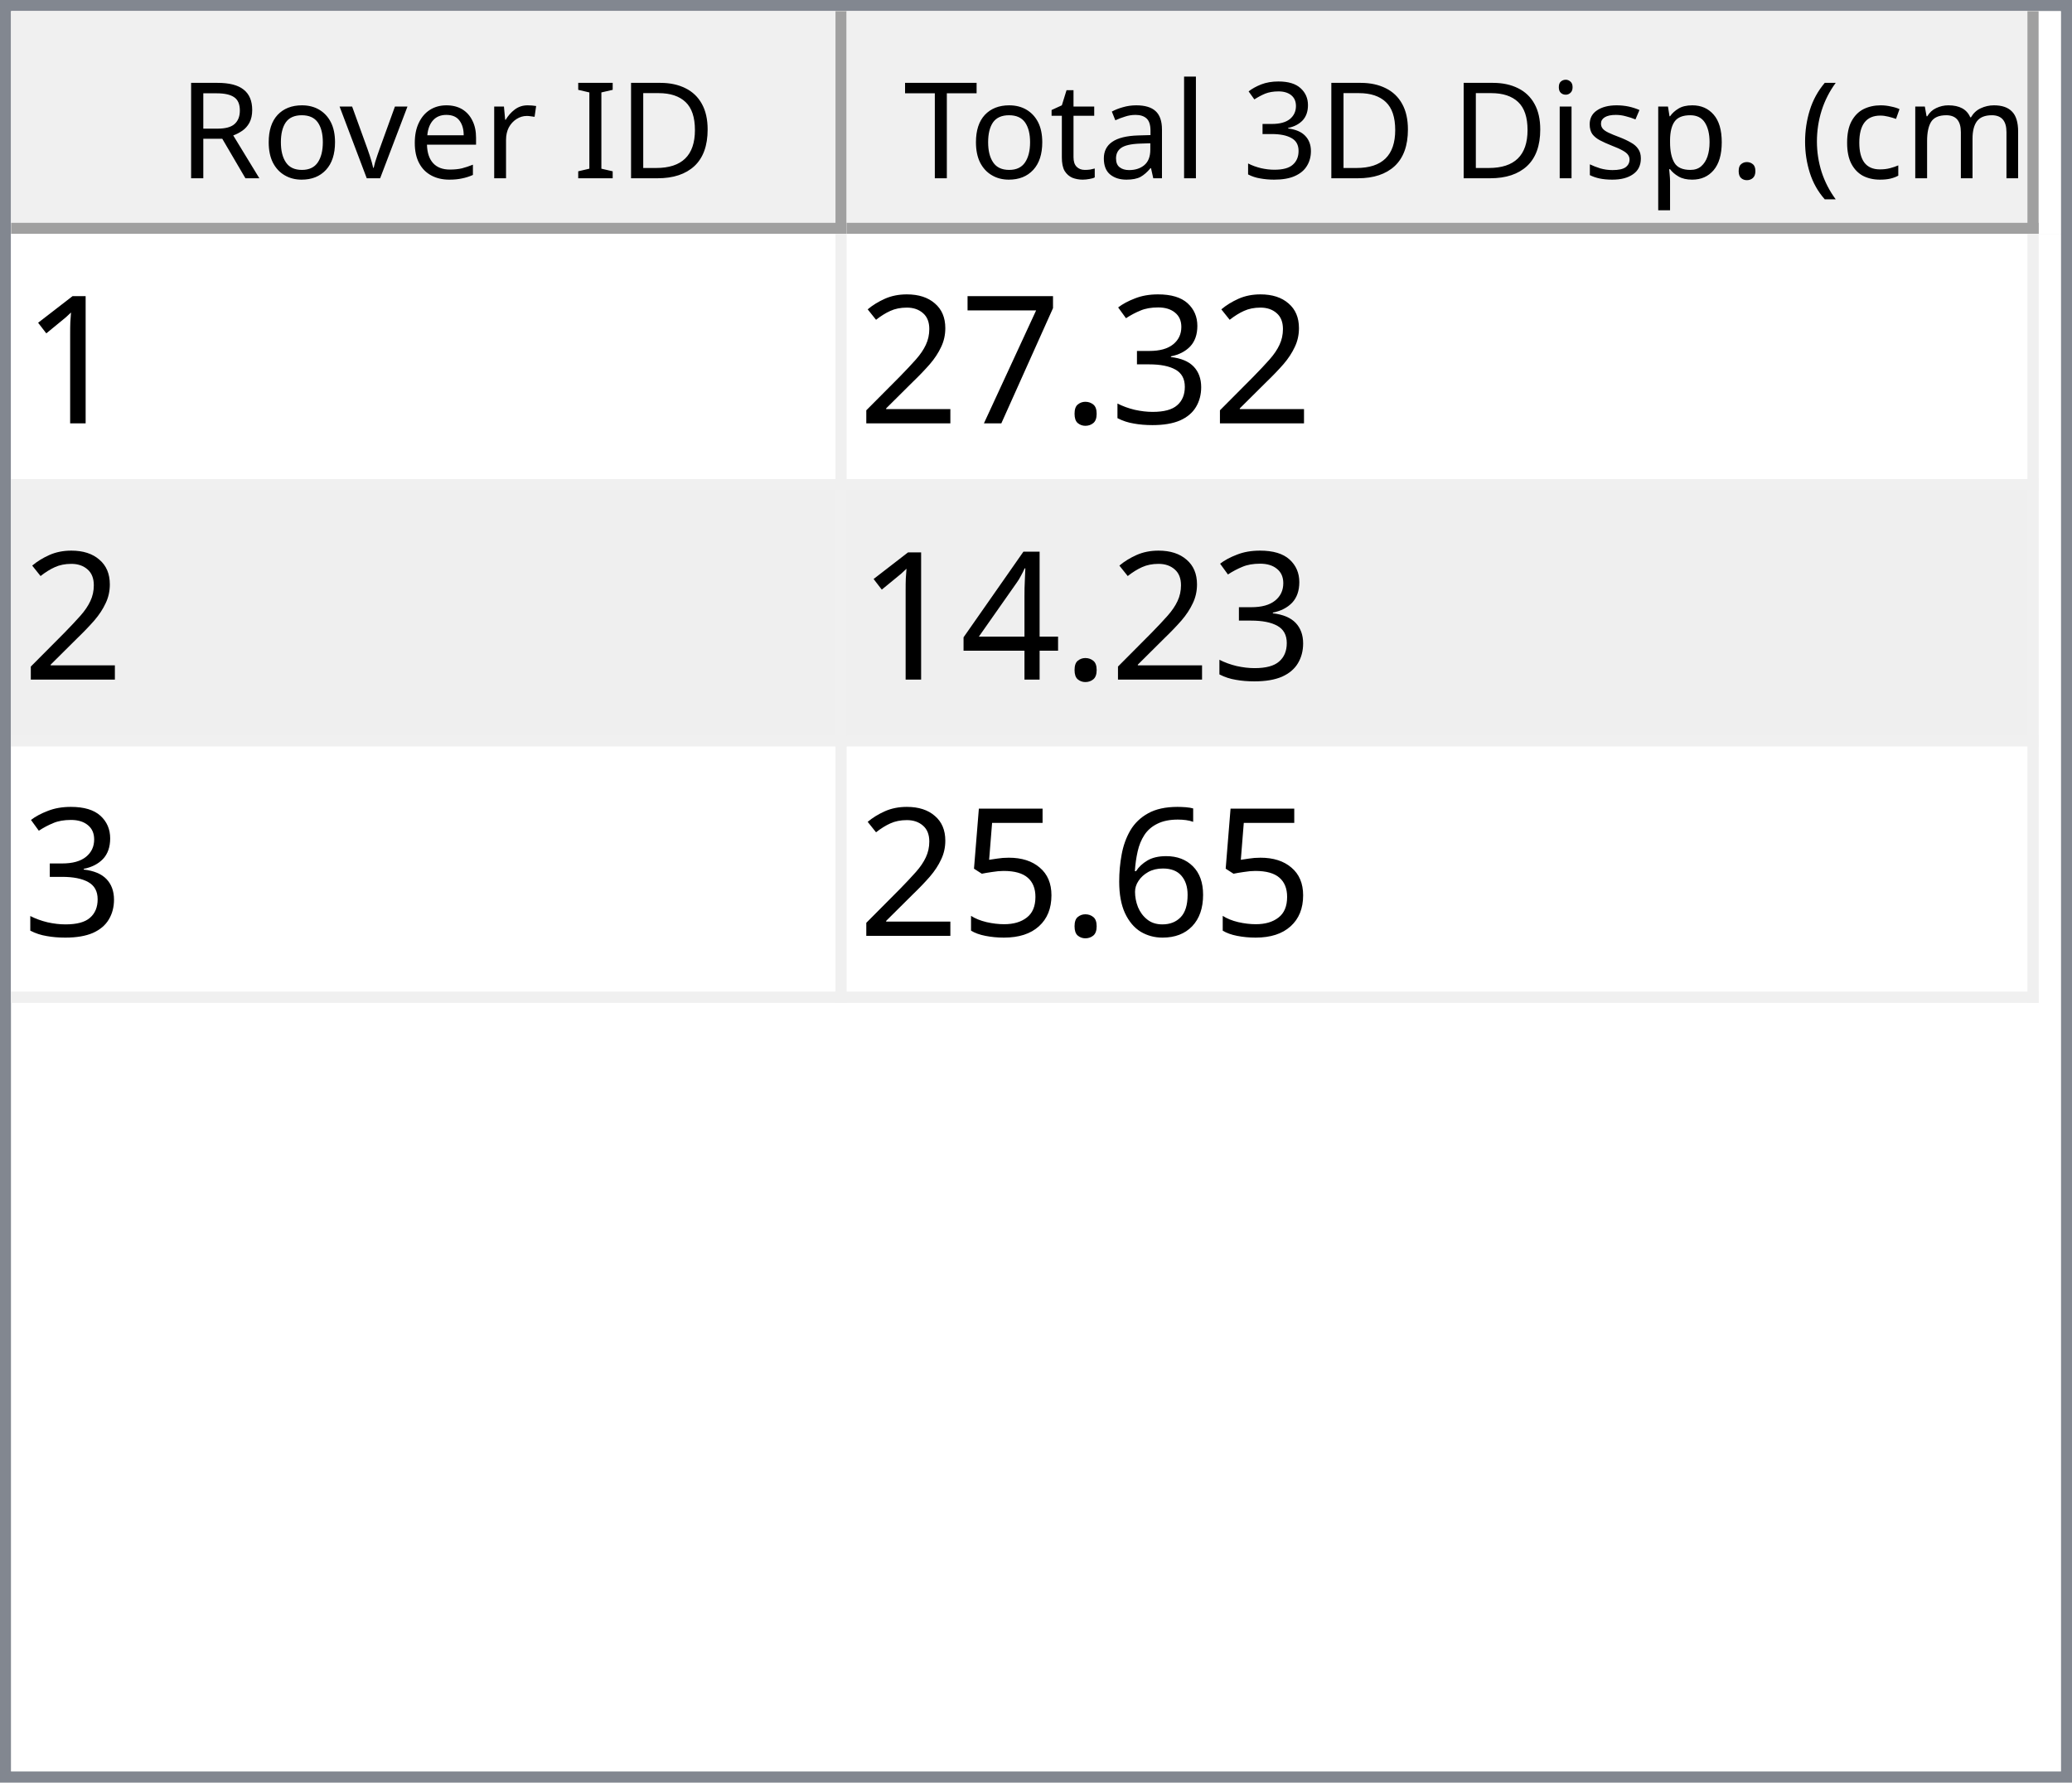
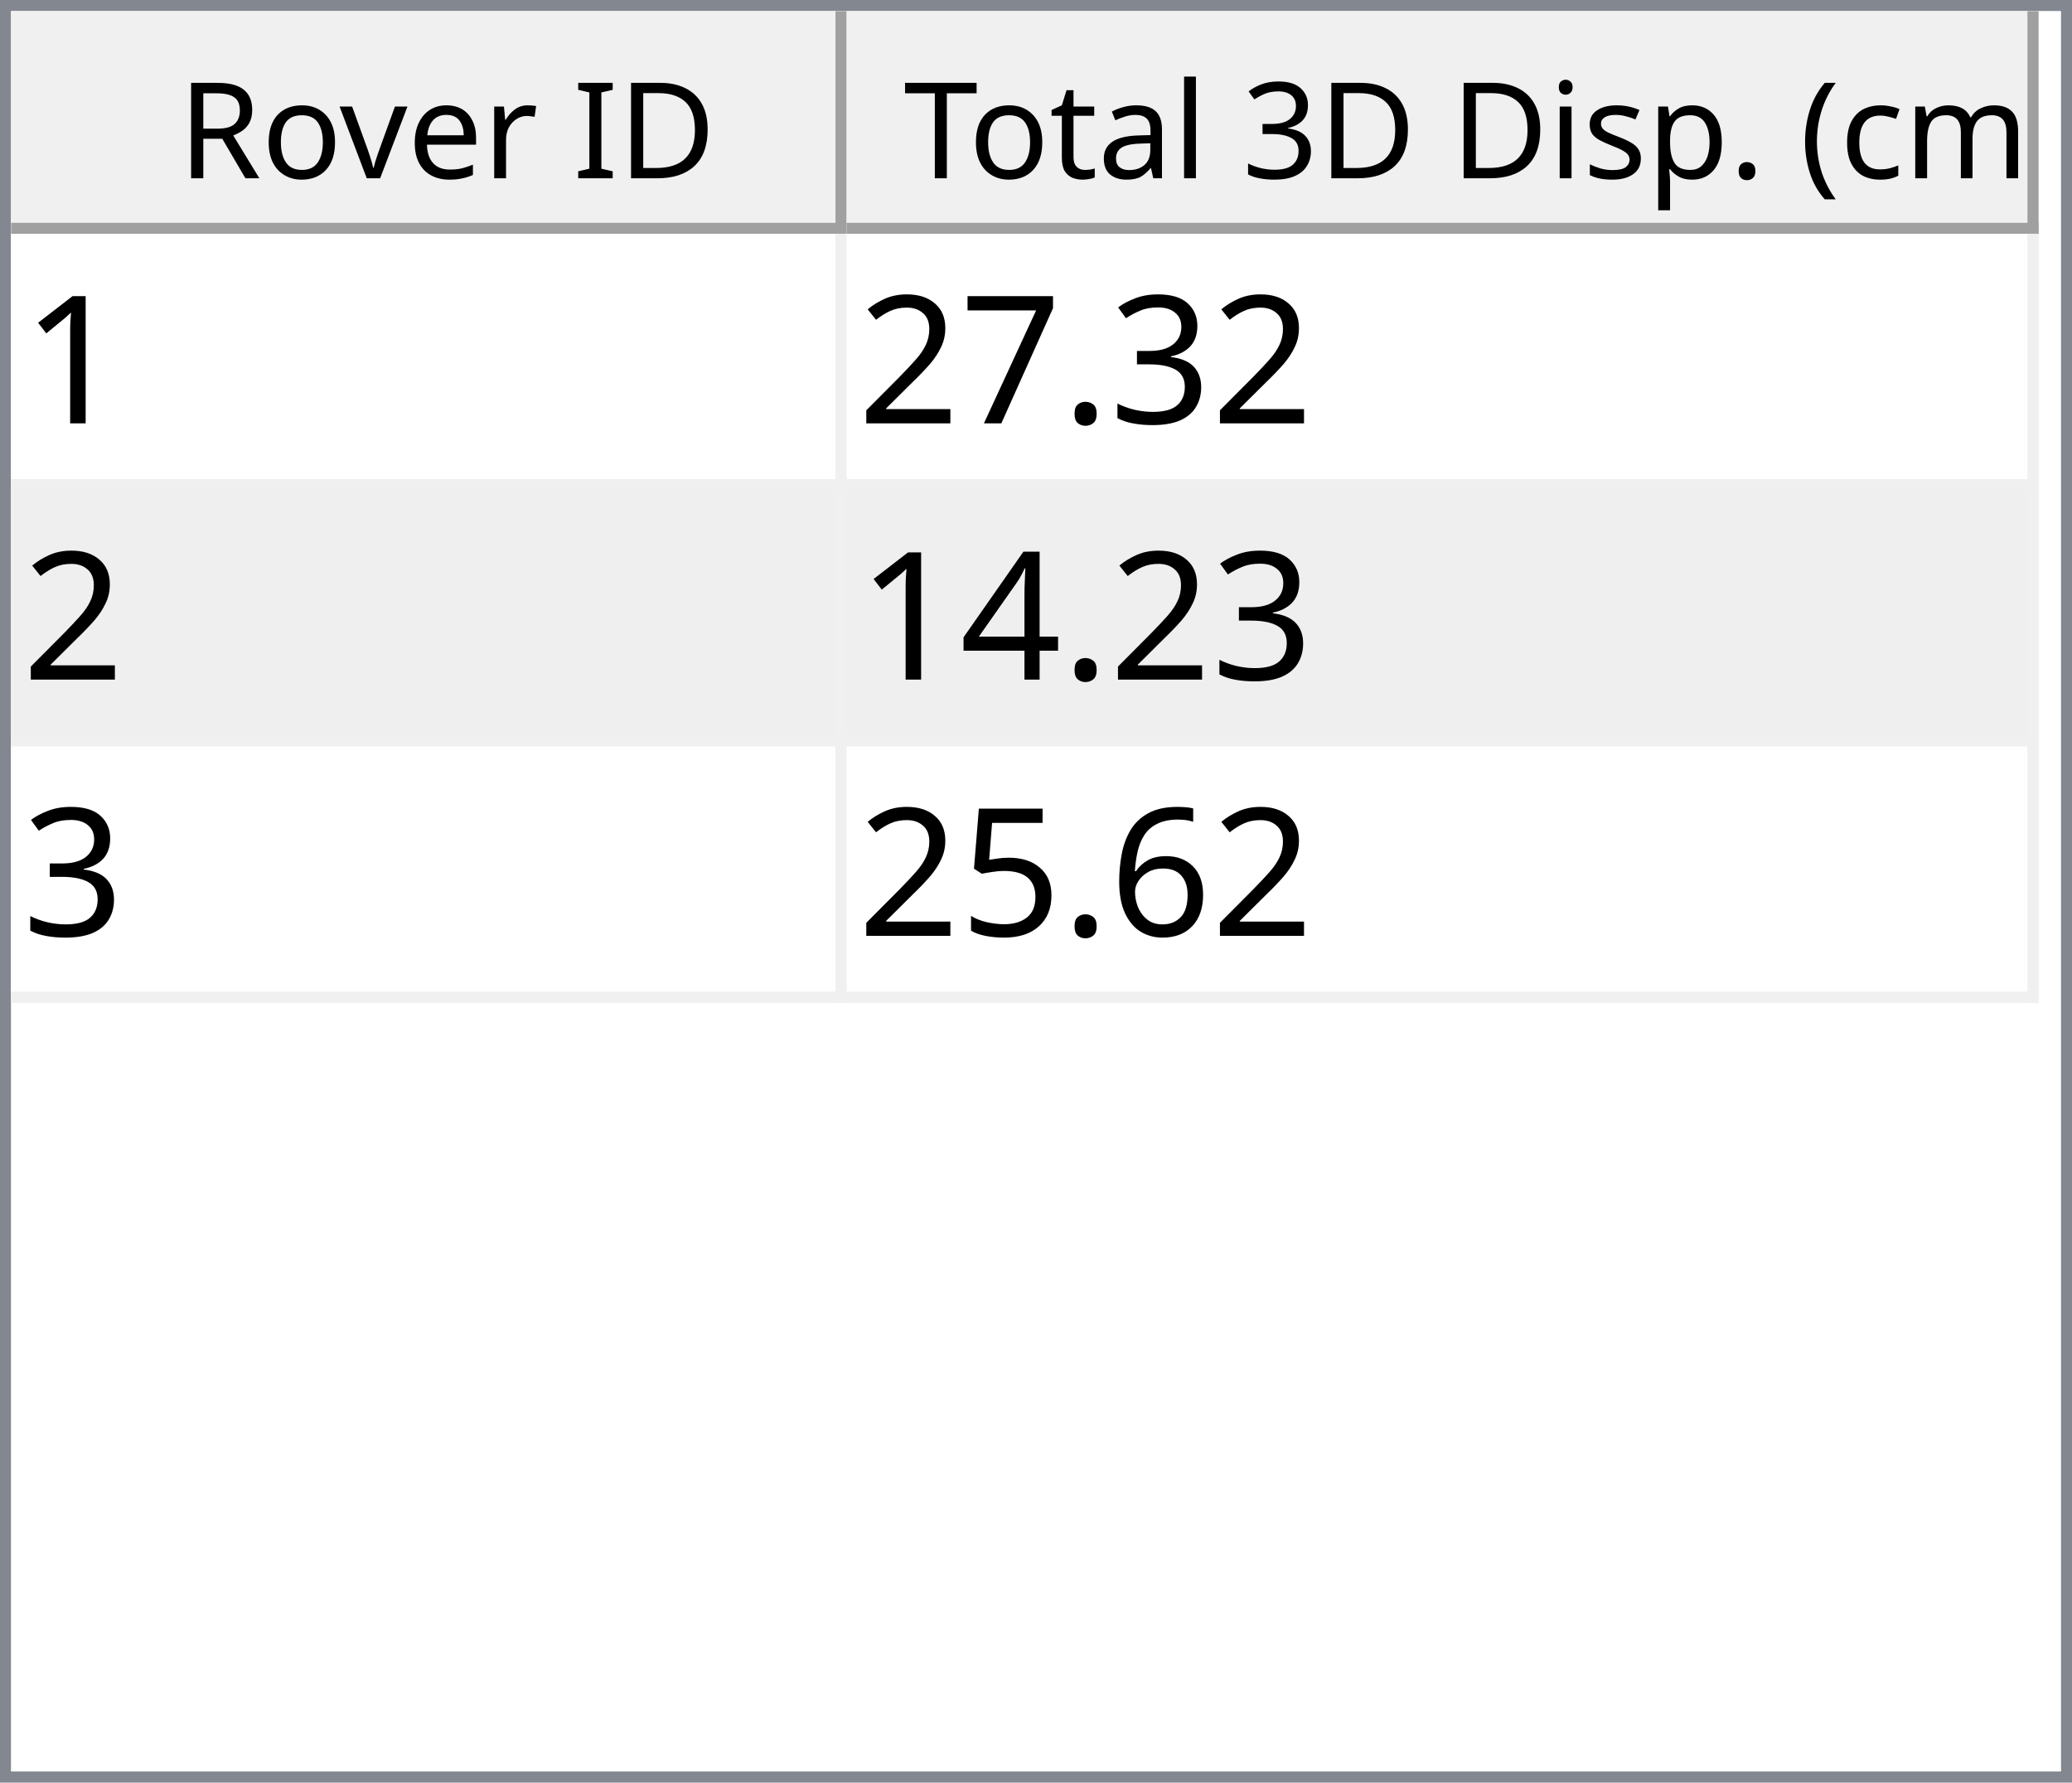
<svg xmlns="http://www.w3.org/2000/svg" style="fill-opacity:1; color-rendering:auto; color-interpolation:auto; text-rendering:auto; stroke:black; stroke-linecap:square; stroke-miterlimit:10; shape-rendering:auto; stroke-opacity:1; fill:black; stroke-dasharray:none; font-weight:normal; stroke-width:1; font-family:'Dialog'; font-style:normal; stroke-linejoin:miter; font-size:12px; stroke-dashoffset:0; image-rendering:auto;" width="186" height="160">
  <defs id="genericDefs" />
  <g>
    <defs id="defs1">
      <clipPath clipPathUnits="userSpaceOnUse" id="clipPath1">
        <path d="M0 0 L186 0 L186 160 L0 160 L0 0 Z" />
      </clipPath>
      <clipPath clipPathUnits="userSpaceOnUse" id="clipPath2">
        <path d="M0 0 L0 160 L186 160 L186 0 Z" />
      </clipPath>
      <clipPath clipPathUnits="userSpaceOnUse" id="clipPath3">
        <path d="M0 0 L0 20 L184 20 L184 0 Z" />
      </clipPath>
      <clipPath clipPathUnits="userSpaceOnUse" id="clipPath4">
        <path d="M0 0 L0 20 L75 20 L75 0 Z" />
      </clipPath>
      <clipPath clipPathUnits="userSpaceOnUse" id="clipPath5">
        <path d="M1 1 L1 19 L74 19 L74 1 Z" />
      </clipPath>
      <clipPath clipPathUnits="userSpaceOnUse" id="clipPath6">
        <path d="M0 0 L0 18 L73 18 L73 0 Z" />
      </clipPath>
      <clipPath clipPathUnits="userSpaceOnUse" id="clipPath7">
        <path d="M-0.5 -0.5 L-0.5 19.5 L74.5 19.5 L74.5 -0.5 Z" />
      </clipPath>
      <clipPath clipPathUnits="userSpaceOnUse" id="clipPath8">
        <path d="M0 0 L0 20 L107 20 L107 0 Z" />
      </clipPath>
      <clipPath clipPathUnits="userSpaceOnUse" id="clipPath9">
        <path d="M1 1 L1 19 L106 19 L106 1 Z" />
      </clipPath>
      <clipPath clipPathUnits="userSpaceOnUse" id="clipPath10">
        <path d="M0 0 L0 18 L105 18 L105 0 Z" />
      </clipPath>
      <clipPath clipPathUnits="userSpaceOnUse" id="clipPath11">
        <path d="M-0.5 -0.5 L-0.5 19.5 L106.5 19.5 L106.5 -0.5 Z" />
      </clipPath>
      <clipPath clipPathUnits="userSpaceOnUse" id="clipPath12">
        <path d="M0 0 L0 138 L184 138 L184 0 Z" />
      </clipPath>
      <clipPath clipPathUnits="userSpaceOnUse" id="clipPath13">
        <path d="M0 0 L0 69 L182 69 L182 0 Z" />
      </clipPath>
      <clipPath clipPathUnits="userSpaceOnUse" id="clipPath14">
        <path d="M-0.5 -0.5 L-0.5 68.5 L181.5 68.5 L181.5 -0.5 Z" />
      </clipPath>
      <clipPath clipPathUnits="userSpaceOnUse" id="clipPath15">
        <path d="M0 0 L0 22 L74 22 L74 0 Z" />
      </clipPath>
      <clipPath clipPathUnits="userSpaceOnUse" id="clipPath16">
        <path d="M0 0 L0 22 L106 22 L106 0 Z" />
      </clipPath>
      <font horiz-adv-x="64.551" id="font1">
        <font-face ascent="107.91" descent="25.098" units-per-em="100" style="font-style:normal; font-family:Segoe UI; font-weight:normal;" />
        <missing-glyph horiz-adv-x="64.551" d="M8.109 0 L8.109 68.266 L56.453 68.266 L56.453 0 L8.109 0 ZM15.328 7.234 L49.219 7.234 L49.219 61.031 L15.328 61.031 L15.328 7.234 Z" />
        <glyph unicode="D" horiz-adv-x="70.117" d="M9.188 0 L9.188 70.016 L28.516 70.016 Q65.531 70.016 65.531 35.891 Q65.531 19.672 55.25 9.836 Q44.969 0 27.734 0 L9.188 0 ZM17.391 62.594 L17.391 7.422 L27.828 7.422 Q41.609 7.422 49.273 14.797 Q56.938 22.172 56.938 35.688 Q56.938 62.594 28.328 62.594 L17.391 62.594 Z" />
        <glyph unicode="I" horiz-adv-x="26.611" d="M17.391 0 L9.188 0 L9.188 70.016 L17.391 70.016 L17.391 0 Z" />
        <glyph unicode=" " horiz-adv-x="27.393" d="" />
        <glyph unicode="r" horiz-adv-x="34.766" d="M34.188 41.891 Q32.078 43.5 28.125 43.5 Q23 43.5 19.555 38.672 Q16.109 33.844 16.109 25.484 L16.109 0 L8.109 0 L8.109 50 L16.109 50 L16.109 39.703 L16.312 39.703 Q18.016 44.969 21.531 47.922 Q25.047 50.875 29.391 50.875 Q32.516 50.875 34.188 50.203 L34.188 41.891 Z" />
        <glyph unicode="e" horiz-adv-x="52.295" d="M48.297 23 L12.984 23 Q13.188 14.656 17.484 10.109 Q21.781 5.562 29.297 5.562 Q37.75 5.562 44.828 11.141 L44.828 3.609 Q38.234 -1.172 27.391 -1.172 Q16.797 -1.172 10.742 5.641 Q4.688 12.453 4.688 24.812 Q4.688 36.469 11.305 43.82 Q17.922 51.172 27.734 51.172 Q37.547 51.172 42.922 44.828 Q48.297 38.484 48.297 27.203 L48.297 23 ZM40.094 29.781 Q40.047 36.719 36.75 40.578 Q33.453 44.438 27.594 44.438 Q21.922 44.438 17.969 40.383 Q14.016 36.328 13.094 29.781 L40.094 29.781 Z" />
        <glyph unicode="v" horiz-adv-x="47.9" d="M47.406 50 L27.484 0 L19.625 0 L0.688 50 L9.469 50 L22.172 13.672 Q23.578 9.672 23.922 6.688 L24.125 6.688 Q24.609 10.453 25.688 13.484 L38.969 50 L47.406 50 Z" />
        <glyph unicode="o" horiz-adv-x="58.594" d="M29 -1.172 Q17.922 -1.172 11.305 5.836 Q4.688 12.844 4.688 24.422 Q4.688 37.016 11.57 44.094 Q18.453 51.172 30.172 51.172 Q41.359 51.172 47.633 44.289 Q53.906 37.406 53.906 25.203 Q53.906 13.234 47.141 6.031 Q40.375 -1.172 29 -1.172 ZM29.594 44.438 Q21.875 44.438 17.383 39.188 Q12.891 33.938 12.891 24.703 Q12.891 15.828 17.43 10.695 Q21.969 5.562 29.594 5.562 Q37.359 5.562 41.531 10.594 Q45.703 15.625 45.703 24.906 Q45.703 34.281 41.531 39.359 Q37.359 44.438 29.594 44.438 Z" />
        <glyph unicode="R" horiz-adv-x="59.814" d="M59.375 0 L49.609 0 L37.891 19.625 Q36.281 22.359 34.766 24.289 Q33.25 26.219 31.664 27.438 Q30.078 28.656 28.25 29.219 Q26.422 29.781 24.125 29.781 L17.391 29.781 L17.391 0 L9.188 0 L9.188 70.016 L30.078 70.016 Q34.672 70.016 38.555 68.867 Q42.438 67.719 45.289 65.375 Q48.141 63.031 49.758 59.547 Q51.375 56.062 51.375 51.375 Q51.375 47.703 50.273 44.656 Q49.172 41.609 47.148 39.211 Q45.125 36.812 42.266 35.133 Q39.406 33.453 35.844 32.516 L35.844 32.328 Q37.594 31.547 38.891 30.547 Q40.188 29.547 41.359 28.18 Q42.531 26.812 43.68 25.078 Q44.828 23.344 46.234 21.047 L59.375 0 ZM17.391 62.594 L17.391 37.203 L28.516 37.203 Q31.594 37.203 34.203 38.133 Q36.812 39.062 38.719 40.797 Q40.625 42.531 41.703 45.047 Q42.781 47.562 42.781 50.688 Q42.781 56.297 39.141 59.445 Q35.5 62.594 28.609 62.594 L17.391 62.594 Z" />
        <glyph unicode=")" horiz-adv-x="30.176" d="M8.297 -15.922 L1.172 -15.922 Q16.406 2.344 16.406 26.812 Q16.406 51.469 1.078 70.016 L8.297 70.016 Q23.531 52.156 23.531 26.703 Q23.531 1.375 8.297 -15.922 Z" />
        <glyph unicode="m" horiz-adv-x="86.133" d="M79.109 0 L71.094 0 L71.094 28.719 Q71.094 37.016 68.531 40.727 Q65.969 44.438 59.906 44.438 Q54.781 44.438 51.195 39.75 Q47.609 35.062 47.609 28.516 L47.609 0 L39.594 0 L39.594 29.688 Q39.594 44.438 28.219 44.438 Q22.953 44.438 19.531 40.016 Q16.109 35.594 16.109 28.516 L16.109 0 L8.109 0 L8.109 50 L16.109 50 L16.109 42.094 L16.312 42.094 Q21.625 51.172 31.844 51.172 Q36.969 51.172 40.773 48.312 Q44.578 45.453 46 40.828 Q51.562 51.172 62.594 51.172 Q79.109 51.172 79.109 30.812 L79.109 0 Z" />
        <glyph unicode="c" horiz-adv-x="46.191" d="M42.188 2.297 Q36.422 -1.172 28.516 -1.172 Q17.828 -1.172 11.258 5.789 Q4.688 12.75 4.688 23.828 Q4.688 36.188 11.766 43.68 Q18.844 51.172 30.672 51.172 Q37.25 51.172 42.281 48.734 L42.281 40.531 Q36.719 44.438 30.375 44.438 Q22.703 44.438 17.797 38.945 Q12.891 33.453 12.891 24.516 Q12.891 15.719 17.508 10.641 Q22.125 5.562 29.891 5.562 Q36.422 5.562 42.188 9.906 L42.188 2.297 Z" />
        <glyph unicode="(" horiz-adv-x="30.176" d="M29.109 -15.922 L21.969 -15.922 Q6.844 1.375 6.844 26.703 Q6.844 52.156 21.969 70.016 L29.203 70.016 Q13.875 51.469 13.875 26.812 Q13.875 2.344 29.109 -15.922 Z" />
        <glyph unicode="." horiz-adv-x="21.68" d="M10.891 -1.078 Q8.641 -1.078 7.055 0.539 Q5.469 2.156 5.469 4.391 Q5.469 6.641 7.055 8.273 Q8.641 9.906 10.891 9.906 Q13.188 9.906 14.797 8.273 Q16.406 6.641 16.406 4.391 Q16.406 2.156 14.797 0.539 Q13.188 -1.078 10.891 -1.078 Z" />
        <glyph unicode="p" horiz-adv-x="58.789" d="M16.312 7.234 L16.109 7.234 L16.109 -23 L8.109 -23 L8.109 50 L16.109 50 L16.109 41.219 L16.312 41.219 Q22.219 51.172 33.594 51.172 Q43.266 51.172 48.688 44.461 Q54.109 37.75 54.109 26.469 Q54.109 13.922 48 6.375 Q41.891 -1.172 31.297 -1.172 Q21.578 -1.172 16.312 7.234 ZM16.109 27.391 L16.109 20.406 Q16.109 14.203 20.141 9.883 Q24.172 5.562 30.375 5.562 Q37.641 5.562 41.773 11.133 Q45.906 16.703 45.906 26.609 Q45.906 34.969 42.047 39.703 Q38.188 44.438 31.594 44.438 Q24.609 44.438 20.359 39.578 Q16.109 34.719 16.109 27.391 Z" />
        <glyph unicode="s" horiz-adv-x="42.432" d="M5.078 1.812 L5.078 10.406 Q11.625 5.562 19.484 5.562 Q30.031 5.562 30.031 12.594 Q30.031 14.594 29.125 15.992 Q28.219 17.391 26.68 18.461 Q25.141 19.531 23.07 20.383 Q21 21.234 18.609 22.172 Q15.281 23.484 12.766 24.828 Q10.25 26.172 8.57 27.859 Q6.891 29.547 6.031 31.695 Q5.172 33.844 5.172 36.719 Q5.172 40.234 6.789 42.945 Q8.406 45.656 11.086 47.484 Q13.766 49.312 17.211 50.242 Q20.656 51.172 24.312 51.172 Q30.812 51.172 35.938 48.922 L35.938 40.828 Q30.422 44.438 23.25 44.438 Q21 44.438 19.195 43.922 Q17.391 43.406 16.094 42.477 Q14.797 41.547 14.086 40.258 Q13.375 38.969 13.375 37.406 Q13.375 35.453 14.086 34.133 Q14.797 32.812 16.164 31.789 Q17.531 30.766 19.484 29.938 Q21.438 29.109 23.922 28.125 Q27.25 26.859 29.883 25.516 Q32.516 24.172 34.375 22.484 Q36.234 20.797 37.234 18.602 Q38.234 16.406 38.234 13.375 Q38.234 9.672 36.602 6.938 Q34.969 4.203 32.234 2.398 Q29.5 0.594 25.93 -0.289 Q22.359 -1.172 18.453 -1.172 Q10.75 -1.172 5.078 1.812 Z" />
        <glyph unicode="i" horiz-adv-x="24.219" d="M12.203 62.703 Q10.062 62.703 8.547 64.164 Q7.031 65.625 7.031 67.875 Q7.031 70.125 8.547 71.609 Q10.062 73.094 12.203 73.094 Q14.406 73.094 15.945 71.609 Q17.484 70.125 17.484 67.875 Q17.484 65.719 15.945 64.211 Q14.406 62.703 12.203 62.703 ZM16.109 0 L8.109 0 L8.109 50 L16.109 50 L16.109 0 Z" />
        <glyph unicode="3" horiz-adv-x="53.906" d="M46.531 19.828 Q46.531 15.094 44.75 11.211 Q42.969 7.328 39.719 4.57 Q36.469 1.812 31.93 0.297 Q27.391 -1.219 21.922 -1.219 Q11.922 -1.219 6 2.594 L6 11.188 Q13.094 5.609 22.219 5.609 Q25.875 5.609 28.828 6.539 Q31.781 7.469 33.906 9.227 Q36.031 10.984 37.18 13.477 Q38.328 15.969 38.328 19.094 Q38.328 32.812 18.797 32.812 L12.984 32.812 L12.984 39.594 L18.5 39.594 Q35.797 39.594 35.797 52.484 Q35.797 64.406 22.609 64.406 Q15.188 64.406 8.688 59.422 L8.688 67.188 Q15.375 71.188 24.609 71.188 Q29 71.188 32.57 69.969 Q36.141 68.75 38.68 66.555 Q41.219 64.359 42.609 61.281 Q44 58.203 44 54.5 Q44 40.672 30.031 36.719 L30.031 36.531 Q33.594 36.141 36.625 34.797 Q39.656 33.453 41.852 31.305 Q44.047 29.156 45.289 26.25 Q46.531 23.344 46.531 19.828 Z" />
        <glyph unicode="l" horiz-adv-x="24.219" d="M16.109 0 L8.109 0 L8.109 74.031 L16.109 74.031 L16.109 0 Z" />
        <glyph unicode="a" horiz-adv-x="50.879" d="M43.891 0 L35.891 0 L35.891 7.812 L35.688 7.812 Q30.469 -1.172 20.312 -1.172 Q12.844 -1.172 8.617 2.781 Q4.391 6.734 4.391 13.281 Q4.391 27.297 20.906 29.594 L35.891 31.688 Q35.891 44.438 25.594 44.438 Q16.547 44.438 9.281 38.281 L9.281 46.484 Q16.656 51.172 26.266 51.172 Q43.891 51.172 43.891 32.516 L43.891 0 ZM35.891 25.297 L23.828 23.641 Q18.266 22.859 15.43 20.875 Q12.594 18.891 12.594 13.875 Q12.594 10.203 15.211 7.883 Q17.828 5.562 22.172 5.562 Q28.125 5.562 32.008 9.742 Q35.891 13.922 35.891 20.312 L35.891 25.297 Z" />
        <glyph unicode="t" horiz-adv-x="33.887" d="M31.297 0.484 Q28.469 -1.078 23.828 -1.078 Q10.688 -1.078 10.688 13.578 L10.688 43.172 L2.094 43.172 L2.094 50 L10.688 50 L10.688 62.203 L18.703 64.797 L18.703 50 L31.297 50 L31.297 43.172 L18.703 43.172 L18.703 14.984 Q18.703 9.969 20.414 7.82 Q22.125 5.672 26.078 5.672 Q29.109 5.672 31.297 7.328 L31.297 0.484 Z" />
        <glyph unicode="T" horiz-adv-x="52.393" d="M50.594 62.594 L30.375 62.594 L30.375 0 L22.172 0 L22.172 62.594 L2 62.594 L2 70.016 L50.594 70.016 L50.594 62.594 Z" />
      </font>
      <font horiz-adv-x="75.0" id="font2">
        <font-face ascent="100.537" descent="21.973" units-per-em="100" style="font-style:normal; font-family:sans-serif; font-weight:normal;" />
        <missing-glyph horiz-adv-x="75.0" d="M12.5 0 L12.5 62.5 L62.5 62.5 L62.5 0 L12.5 0 ZM14.062 1.562 L60.938 1.562 L60.938 60.938 L14.062 60.938 L14.062 1.562 Z" />
        <glyph unicode="1" horiz-adv-x="55.615" d="M37.25 0 L28.469 0 L28.469 56 Q25.297 52.984 20.141 49.953 Q14.984 46.922 10.891 45.406 L10.891 53.906 Q18.266 57.375 23.781 62.305 Q29.297 67.234 31.594 71.875 L37.25 71.875 L37.25 0 Z" />
        <glyph unicode="3" horiz-adv-x="55.615" d="M4.203 18.891 L12.984 20.062 Q14.5 12.594 18.141 9.297 Q21.781 6 27 6 Q33.203 6 37.477 10.297 Q41.75 14.594 41.75 20.953 Q41.75 27 37.797 30.93 Q33.844 34.859 27.734 34.859 Q25.25 34.859 21.531 33.891 L22.516 41.609 Q23.391 41.5 23.922 41.5 Q29.547 41.5 34.039 44.43 Q38.531 47.359 38.531 53.469 Q38.531 58.297 35.258 61.477 Q31.984 64.656 26.812 64.656 Q21.688 64.656 18.266 61.43 Q14.844 58.203 13.875 51.766 L5.078 53.328 Q6.688 62.156 12.398 67.016 Q18.109 71.875 26.609 71.875 Q32.469 71.875 37.398 69.359 Q42.328 66.844 44.945 62.5 Q47.562 58.156 47.562 53.266 Q47.562 48.641 45.07 44.828 Q42.578 41.016 37.703 38.766 Q44.047 37.312 47.562 32.695 Q51.078 28.078 51.078 21.141 Q51.078 11.766 44.242 5.25 Q37.406 -1.266 26.953 -1.266 Q17.531 -1.266 11.305 4.352 Q5.078 9.969 4.203 18.891 Z" />
        <glyph unicode="." horiz-adv-x="27.783" d="M9.078 0 L9.078 10.016 L19.094 10.016 L19.094 0 L9.078 0 Z" />
        <glyph unicode="7" horiz-adv-x="55.615" d="M4.734 62.203 L4.734 70.656 L51.078 70.656 L51.078 63.812 Q44.234 56.547 37.523 44.484 Q30.812 32.422 27.156 19.672 Q24.516 10.688 23.781 0 L14.75 0 Q14.891 8.453 18.062 20.414 Q21.234 32.375 27.172 43.484 Q33.109 54.594 39.797 62.203 L4.734 62.203 Z" />
        <glyph unicode="2" horiz-adv-x="55.615" d="M50.344 8.453 L50.344 0 L3.031 0 Q2.938 3.172 4.047 6.109 Q5.859 10.938 9.836 15.625 Q13.812 20.312 21.344 26.469 Q33.016 36.031 37.117 41.625 Q41.219 47.219 41.219 52.203 Q41.219 57.422 37.477 61.008 Q33.734 64.594 27.734 64.594 Q21.391 64.594 17.578 60.789 Q13.766 56.984 13.719 50.25 L4.688 51.172 Q5.609 61.281 11.664 66.578 Q17.719 71.875 27.938 71.875 Q38.234 71.875 44.242 66.164 Q50.25 60.453 50.25 52 Q50.25 47.703 48.492 43.555 Q46.734 39.406 42.656 34.812 Q38.578 30.219 29.109 22.219 Q21.188 15.578 18.945 13.211 Q16.703 10.844 15.234 8.453 L50.344 8.453 Z" />
        <glyph unicode="4" horiz-adv-x="55.615" d="M32.328 0 L32.328 17.141 L1.266 17.141 L1.266 25.203 L33.938 71.578 L41.109 71.578 L41.109 25.203 L50.781 25.203 L50.781 17.141 L41.109 17.141 L41.109 0 L32.328 0 ZM32.328 25.203 L32.328 57.469 L9.906 25.203 L32.328 25.203 Z" />
        <glyph unicode="6" horiz-adv-x="55.615" d="M49.75 54.047 L41.016 53.375 Q39.844 58.547 37.703 60.891 Q34.125 64.656 28.906 64.656 Q24.703 64.656 21.531 62.312 Q17.391 59.281 14.992 53.469 Q12.594 47.656 12.5 36.922 Q15.672 41.75 20.266 44.094 Q24.859 46.438 29.891 46.438 Q38.672 46.438 44.852 39.969 Q51.031 33.5 51.031 23.25 Q51.031 16.5 48.125 10.719 Q45.219 4.938 40.141 1.859 Q35.062 -1.219 28.609 -1.219 Q17.625 -1.219 10.695 6.859 Q3.766 14.938 3.766 33.5 Q3.766 54.25 11.422 63.672 Q18.109 71.875 29.438 71.875 Q37.891 71.875 43.289 67.141 Q48.688 62.406 49.75 54.047 ZM13.875 23.188 Q13.875 18.656 15.797 14.508 Q17.719 10.359 21.188 8.18 Q24.656 6 28.469 6 Q34.031 6 38.039 10.492 Q42.047 14.984 42.047 22.703 Q42.047 30.125 38.086 34.398 Q34.125 38.672 28.125 38.672 Q22.172 38.672 18.023 34.398 Q13.875 30.125 13.875 23.188 Z" />
        <glyph unicode="5" horiz-adv-x="55.615" d="M4.156 18.75 L13.375 19.531 Q14.406 12.797 18.141 9.398 Q21.875 6 27.156 6 Q33.5 6 37.891 10.789 Q42.281 15.578 42.281 23.484 Q42.281 31 38.062 35.352 Q33.844 39.703 27 39.703 Q22.75 39.703 19.336 37.773 Q15.922 35.844 13.969 32.766 L5.719 33.844 L12.641 70.609 L48.25 70.609 L48.25 62.203 L19.672 62.203 L15.828 42.969 Q22.266 47.469 29.344 47.469 Q38.719 47.469 45.164 40.969 Q51.609 34.469 51.609 24.266 Q51.609 14.547 45.953 7.469 Q39.062 -1.219 27.156 -1.219 Q17.391 -1.219 11.211 4.25 Q5.031 9.719 4.156 18.75 Z" />
      </font>
    </defs>
    <g style="fill:white; stroke:white;">
      <rect x="0" y="0" width="186" style="clip-path:url(#clipPath1); stroke:none;" height="160" />
    </g>
    <g style="fill:white; text-rendering:optimizeSpeed; color-rendering:optimizeSpeed; image-rendering:optimizeSpeed; shape-rendering:crispEdges; stroke:white; color-interpolation:sRGB;">
      <rect x="0" width="186" height="160" y="0" style="stroke:none;" />
      <path style="stroke:none;" d="M0 160 L186 160 L186 0 L0 0 Z" />
    </g>
    <g style="fill:rgb(240,240,240); font-family:'Segoe UI'; stroke:rgb(240,240,240);">
      <rect x="0" y="0" width="186" style="clip-path:url(#clipPath2); stroke:none;" height="160" />
    </g>
    <g style="fill:rgb(130,135,144); font-family:'Segoe UI'; stroke:rgb(130,135,144);">
      <path d="M0 0 L186 0 L186 160 L0 160 L0 0 ZM1 1 L185 1 L185 159 L1 159 L1 1 Z" style="fill-rule:evenodd; clip-path:url(#clipPath2); stroke:none;" />
    </g>
    <g style="fill:white; font-family:'Segoe UI'; stroke:white;" transform="translate(1,1)">
      <rect x="0" y="0" width="184" style="clip-path:url(#clipPath3); stroke:none;" height="20" />
    </g>
    <g style="fill:rgb(240,240,240); font-family:'Segoe UI'; stroke:rgb(240,240,240);" transform="translate(1,1)">
      <rect x="0" y="0" width="75" style="clip-path:url(#clipPath4); stroke:none;" height="20" />
    </g>
    <g style="font-family:'Segoe UI';" transform="translate(2,2)">
      <text x="14" xml:space="preserve" y="14" style="clip-path:url(#clipPath6); stroke:none;">Rover ID</text>
    </g>
    <g style="fill:rgb(160,160,160); font-family:'Segoe UI'; stroke:rgb(160,160,160); stroke-linejoin:bevel;" transform="translate(1.5,1.5)">
      <line x1="74" x2="74" y1="0" style="fill:none; clip-path:url(#clipPath7);" y2="19" />
    </g>
    <g style="fill:rgb(160,160,160); font-family:'Segoe UI'; stroke:rgb(160,160,160); stroke-linejoin:bevel;" transform="matrix(1,0,0,1,1,1) translate(0.5,0.5)">
      <line x1="0" x2="74" y1="19" style="fill:none; clip-path:url(#clipPath7);" y2="19" />
    </g>
    <g style="fill:rgb(240,240,240); font-family:'Segoe UI'; stroke:rgb(240,240,240);" transform="translate(76,1)">
      <rect x="0" y="0" width="107" style="clip-path:url(#clipPath8); stroke:none;" height="20" />
    </g>
    <g style="font-family:'Segoe UI';" transform="translate(77,2)">
      <text x="1" xml:space="preserve" y="14" style="clip-path:url(#clipPath10); stroke:none;"> Total 3D Disp. (cm)</text>
    </g>
    <g style="fill:rgb(160,160,160); font-family:'Segoe UI'; stroke:rgb(160,160,160); stroke-linejoin:bevel;" transform="translate(76.5,1.5)">
      <line x1="106" x2="106" y1="0" style="fill:none; clip-path:url(#clipPath11);" y2="19" />
    </g>
    <g style="fill:rgb(160,160,160); font-family:'Segoe UI'; stroke:rgb(160,160,160); stroke-linejoin:bevel;" transform="matrix(1,0,0,1,76,1) translate(0.5,0.5)">
      <line x1="0" x2="106" y1="19" style="fill:none; clip-path:url(#clipPath11);" y2="19" />
    </g>
    <g style="fill:white; font-family:'Segoe UI'; stroke:white;" transform="translate(1,21)">
      <rect x="0" y="0" width="184" style="clip-path:url(#clipPath12); stroke:none;" height="138" />
    </g>
    <g style="fill:rgb(240,240,240); font-size:16px; font-family:sans-serif; stroke:rgb(240,240,240);" transform="translate(1,21)">
      <rect x="0" y="0" width="182" style="clip-path:url(#clipPath13); stroke:none;" height="69" />
      <line transform="translate(0.5,0.5)" x1="0" x2="181" y1="22" style="clip-path:url(#clipPath14); fill:none; stroke-linejoin:bevel;" y2="22" />
    </g>
    <g transform="matrix(1,0,0,1,1,21) translate(0.5,0.5)" style="fill:rgb(240,240,240); font-size:16px; font-family:sans-serif; stroke:rgb(240,240,240); stroke-linejoin:bevel;">
      <line x1="0" x2="181" y1="45" style="fill:none; clip-path:url(#clipPath14);" y2="45" />
    </g>
    <g transform="matrix(1,0,0,1,1,21) translate(0.5,0.5)" style="fill:rgb(240,240,240); font-size:16px; font-family:sans-serif; stroke:rgb(240,240,240); stroke-linejoin:bevel;">
      <line x1="0" x2="181" y1="68" style="fill:none; clip-path:url(#clipPath14);" y2="68" />
    </g>
    <g transform="matrix(1,0,0,1,1,21) translate(0.5,0.5)" style="fill:rgb(240,240,240); font-size:16px; font-family:sans-serif; stroke:rgb(240,240,240); stroke-linejoin:bevel;">
      <line x1="74" x2="74" y1="0" style="fill:none; clip-path:url(#clipPath14);" y2="68" />
    </g>
    <g transform="matrix(1,0,0,1,1,21) translate(0.5,0.5)" style="fill:rgb(240,240,240); font-size:16px; font-family:sans-serif; stroke:rgb(240,240,240); stroke-linejoin:bevel;">
      <line x1="181" x2="181" y1="0" style="fill:none; clip-path:url(#clipPath14);" y2="68" />
    </g>
    <g style="fill:white; font-size:16px; font-family:sans-serif; stroke:white;" transform="matrix(1,0,0,1,1,21)">
      <rect x="0" y="0" width="74" style="clip-path:url(#clipPath15); stroke:none;" height="22" />
      <text x="1" y="17" style="fill:black; clip-path:url(#clipPath15); stroke:none;" xml:space="preserve">1</text>
    </g>
    <g style="fill:white; font-size:16px; font-family:sans-serif; stroke:white;" transform="matrix(1,0,0,1,1,21) translate(75,0)">
      <rect x="0" y="0" width="106" style="clip-path:url(#clipPath16); stroke:none;" height="22" />
      <text x="1" y="17" style="fill:black; clip-path:url(#clipPath16); stroke:none;" xml:space="preserve">27.32</text>
    </g>
    <g style="fill:rgb(239,239,239); font-size:16px; font-family:sans-serif; stroke:rgb(239,239,239);" transform="matrix(1,0,0,1,1,21) translate(0,23)">
      <rect x="0" y="0" width="74" style="clip-path:url(#clipPath15); stroke:none;" height="22" />
      <text x="1" y="17" style="fill:black; clip-path:url(#clipPath15); stroke:none;" xml:space="preserve">2</text>
    </g>
    <g style="fill:rgb(239,239,239); font-size:16px; font-family:sans-serif; stroke:rgb(239,239,239);" transform="matrix(1,0,0,1,1,21) translate(75,23)">
      <rect x="0" y="0" width="106" style="clip-path:url(#clipPath16); stroke:none;" height="22" />
      <text x="1" y="17" style="fill:black; clip-path:url(#clipPath16); stroke:none;" xml:space="preserve">14.23</text>
    </g>
    <g style="fill:white; font-size:16px; font-family:sans-serif; stroke:white;" transform="matrix(1,0,0,1,1,21) translate(0,46)">
      <rect x="0" y="0" width="74" style="clip-path:url(#clipPath15); stroke:none;" height="22" />
      <text x="1" y="17" style="fill:black; clip-path:url(#clipPath15); stroke:none;" xml:space="preserve">3</text>
    </g>
    <g style="fill:white; font-size:16px; font-family:sans-serif; stroke:white;" transform="matrix(1,0,0,1,1,21) translate(75,46)">
      <rect x="0" y="0" width="106" style="clip-path:url(#clipPath16); stroke:none;" height="22" />
-       <text x="1" y="17" style="fill:black; clip-path:url(#clipPath16); stroke:none;" xml:space="preserve">25.65</text>
+       <text x="1" y="17" style="fill:black; clip-path:url(#clipPath16); stroke:none;" xml:space="preserve">25.62</text>
    </g>
  </g>
</svg>
